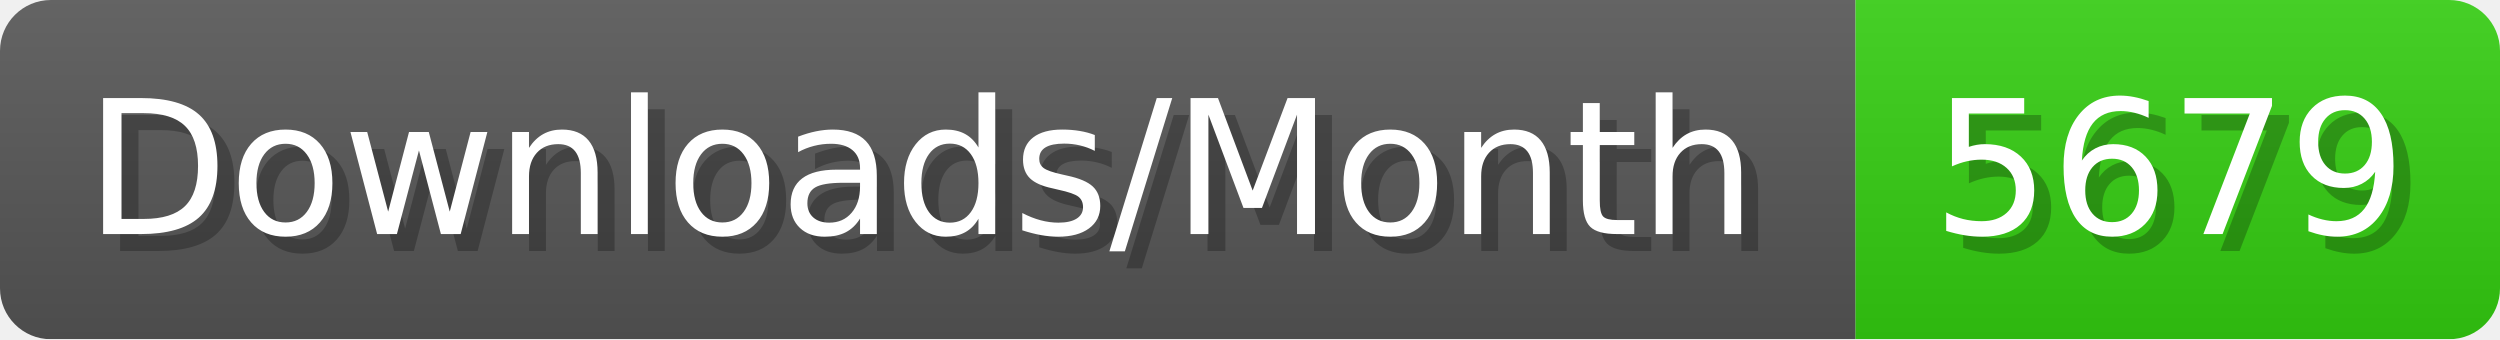
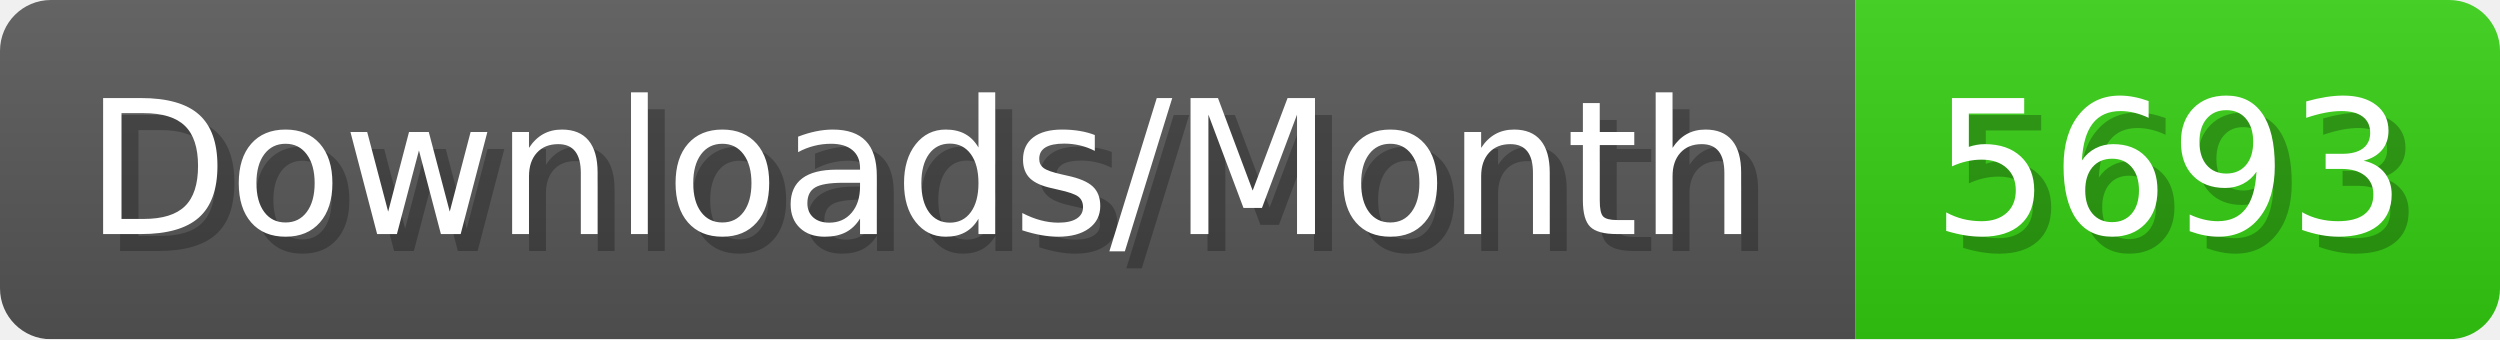
- <svg xmlns="http://www.w3.org/2000/svg" width="147.4" height="20" viewBox="0 0 1474 200" role="img" aria-label="Downloads/Month: 5679">
+ <svg xmlns="http://www.w3.org/2000/svg" width="147.4" height="20" viewBox="0 0 1474 200" role="img" aria-label="Downloads/Month: 5693">
  <linearGradient id="YlXUI" x2="0" y2="100%">
    <stop offset="0" stop-opacity=".1" stop-color="#EEE" />
    <stop offset="1" stop-opacity=".1" />
  </linearGradient>
  <mask id="JHhop">
    <rect width="1474" height="200" rx="30" fill="#FFF" />
  </mask>
  <g mask="url(#JHhop)">
    <rect width="1094" height="200" fill="#555" />
    <rect width="380" height="200" fill="#3C1" x="1094" />
    <rect width="1474" height="200" fill="url(#YlXUI)" />
  </g>
  <g aria-hidden="true" fill="#fff" text-anchor="start" font-family="Verdana,DejaVu Sans,sans-serif" font-size="110">
    <text x="60" y="148" textLength="994" fill="#000" opacity="0.25">Downloads/Month</text>
    <text x="50" y="138" textLength="994">Downloads/Month</text>
-     <text x="1149" y="148" textLength="280" fill="#000" opacity="0.25">5679</text>
-     <text x="1139" y="138" textLength="280">5679</text>
+     <text x="1149" y="148" textLength="280" fill="#000" opacity="0.25">5693</text>
+     <text x="1139" y="138" textLength="280">5693</text>
  </g>
</svg>
